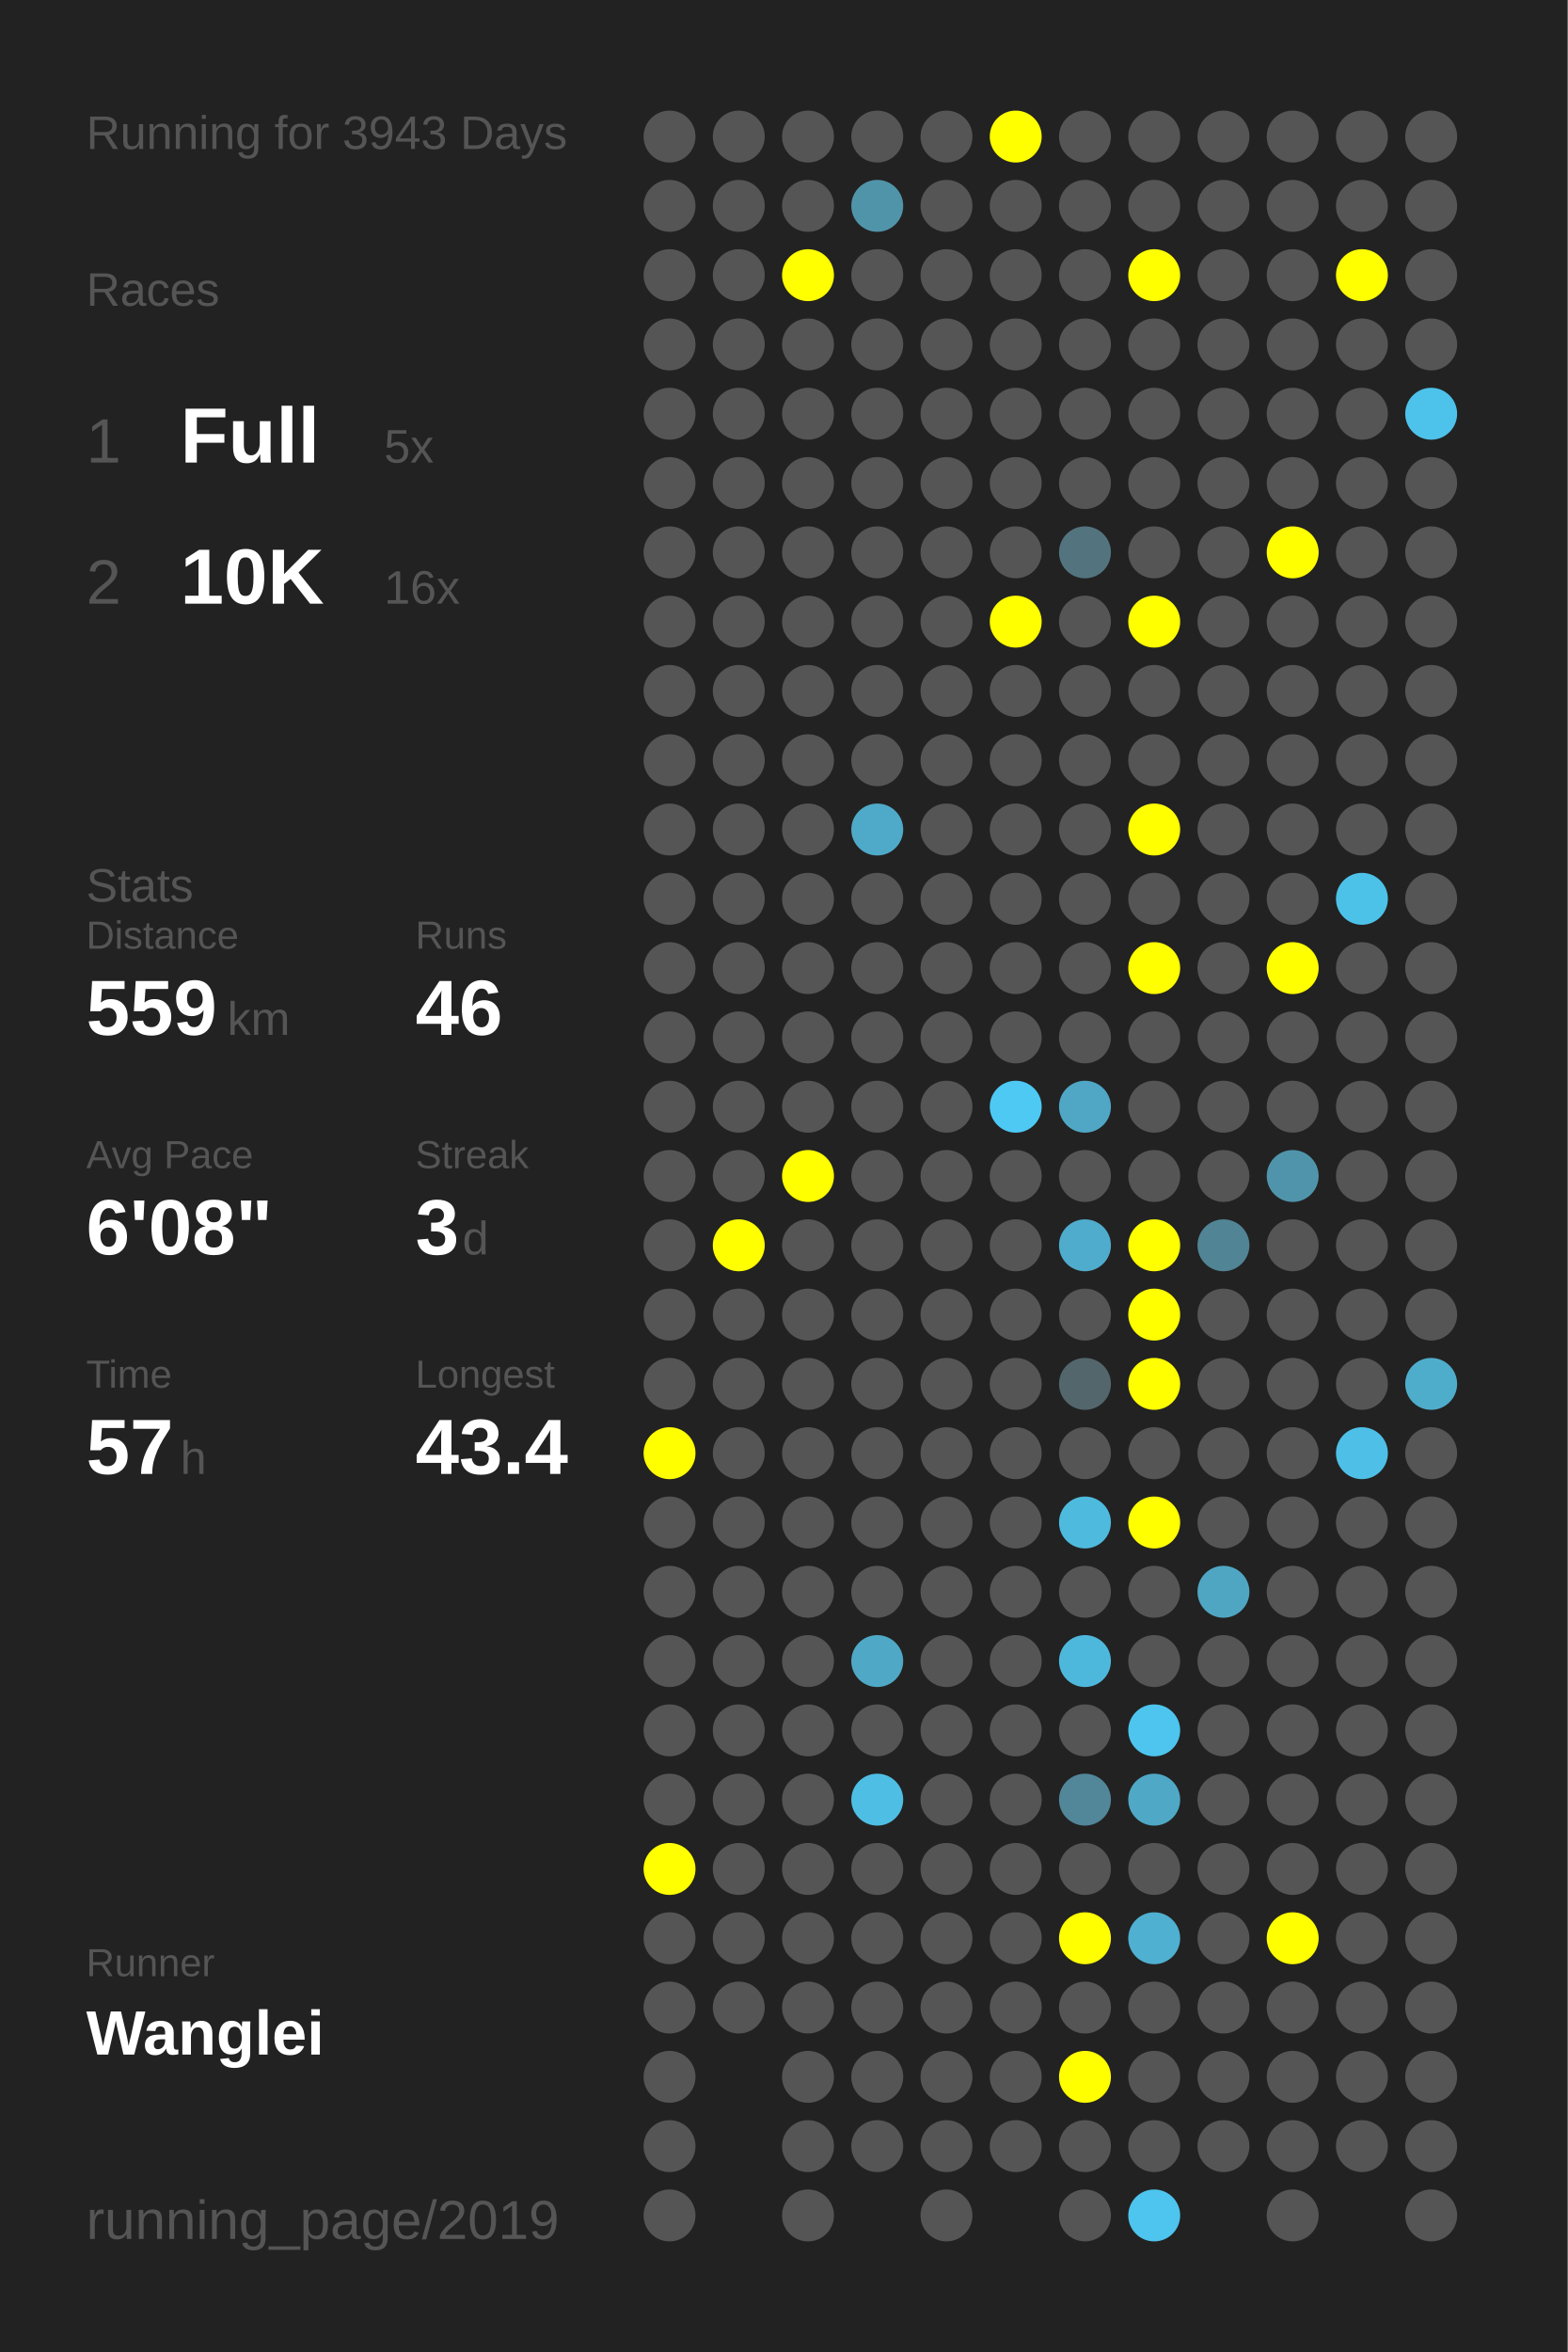
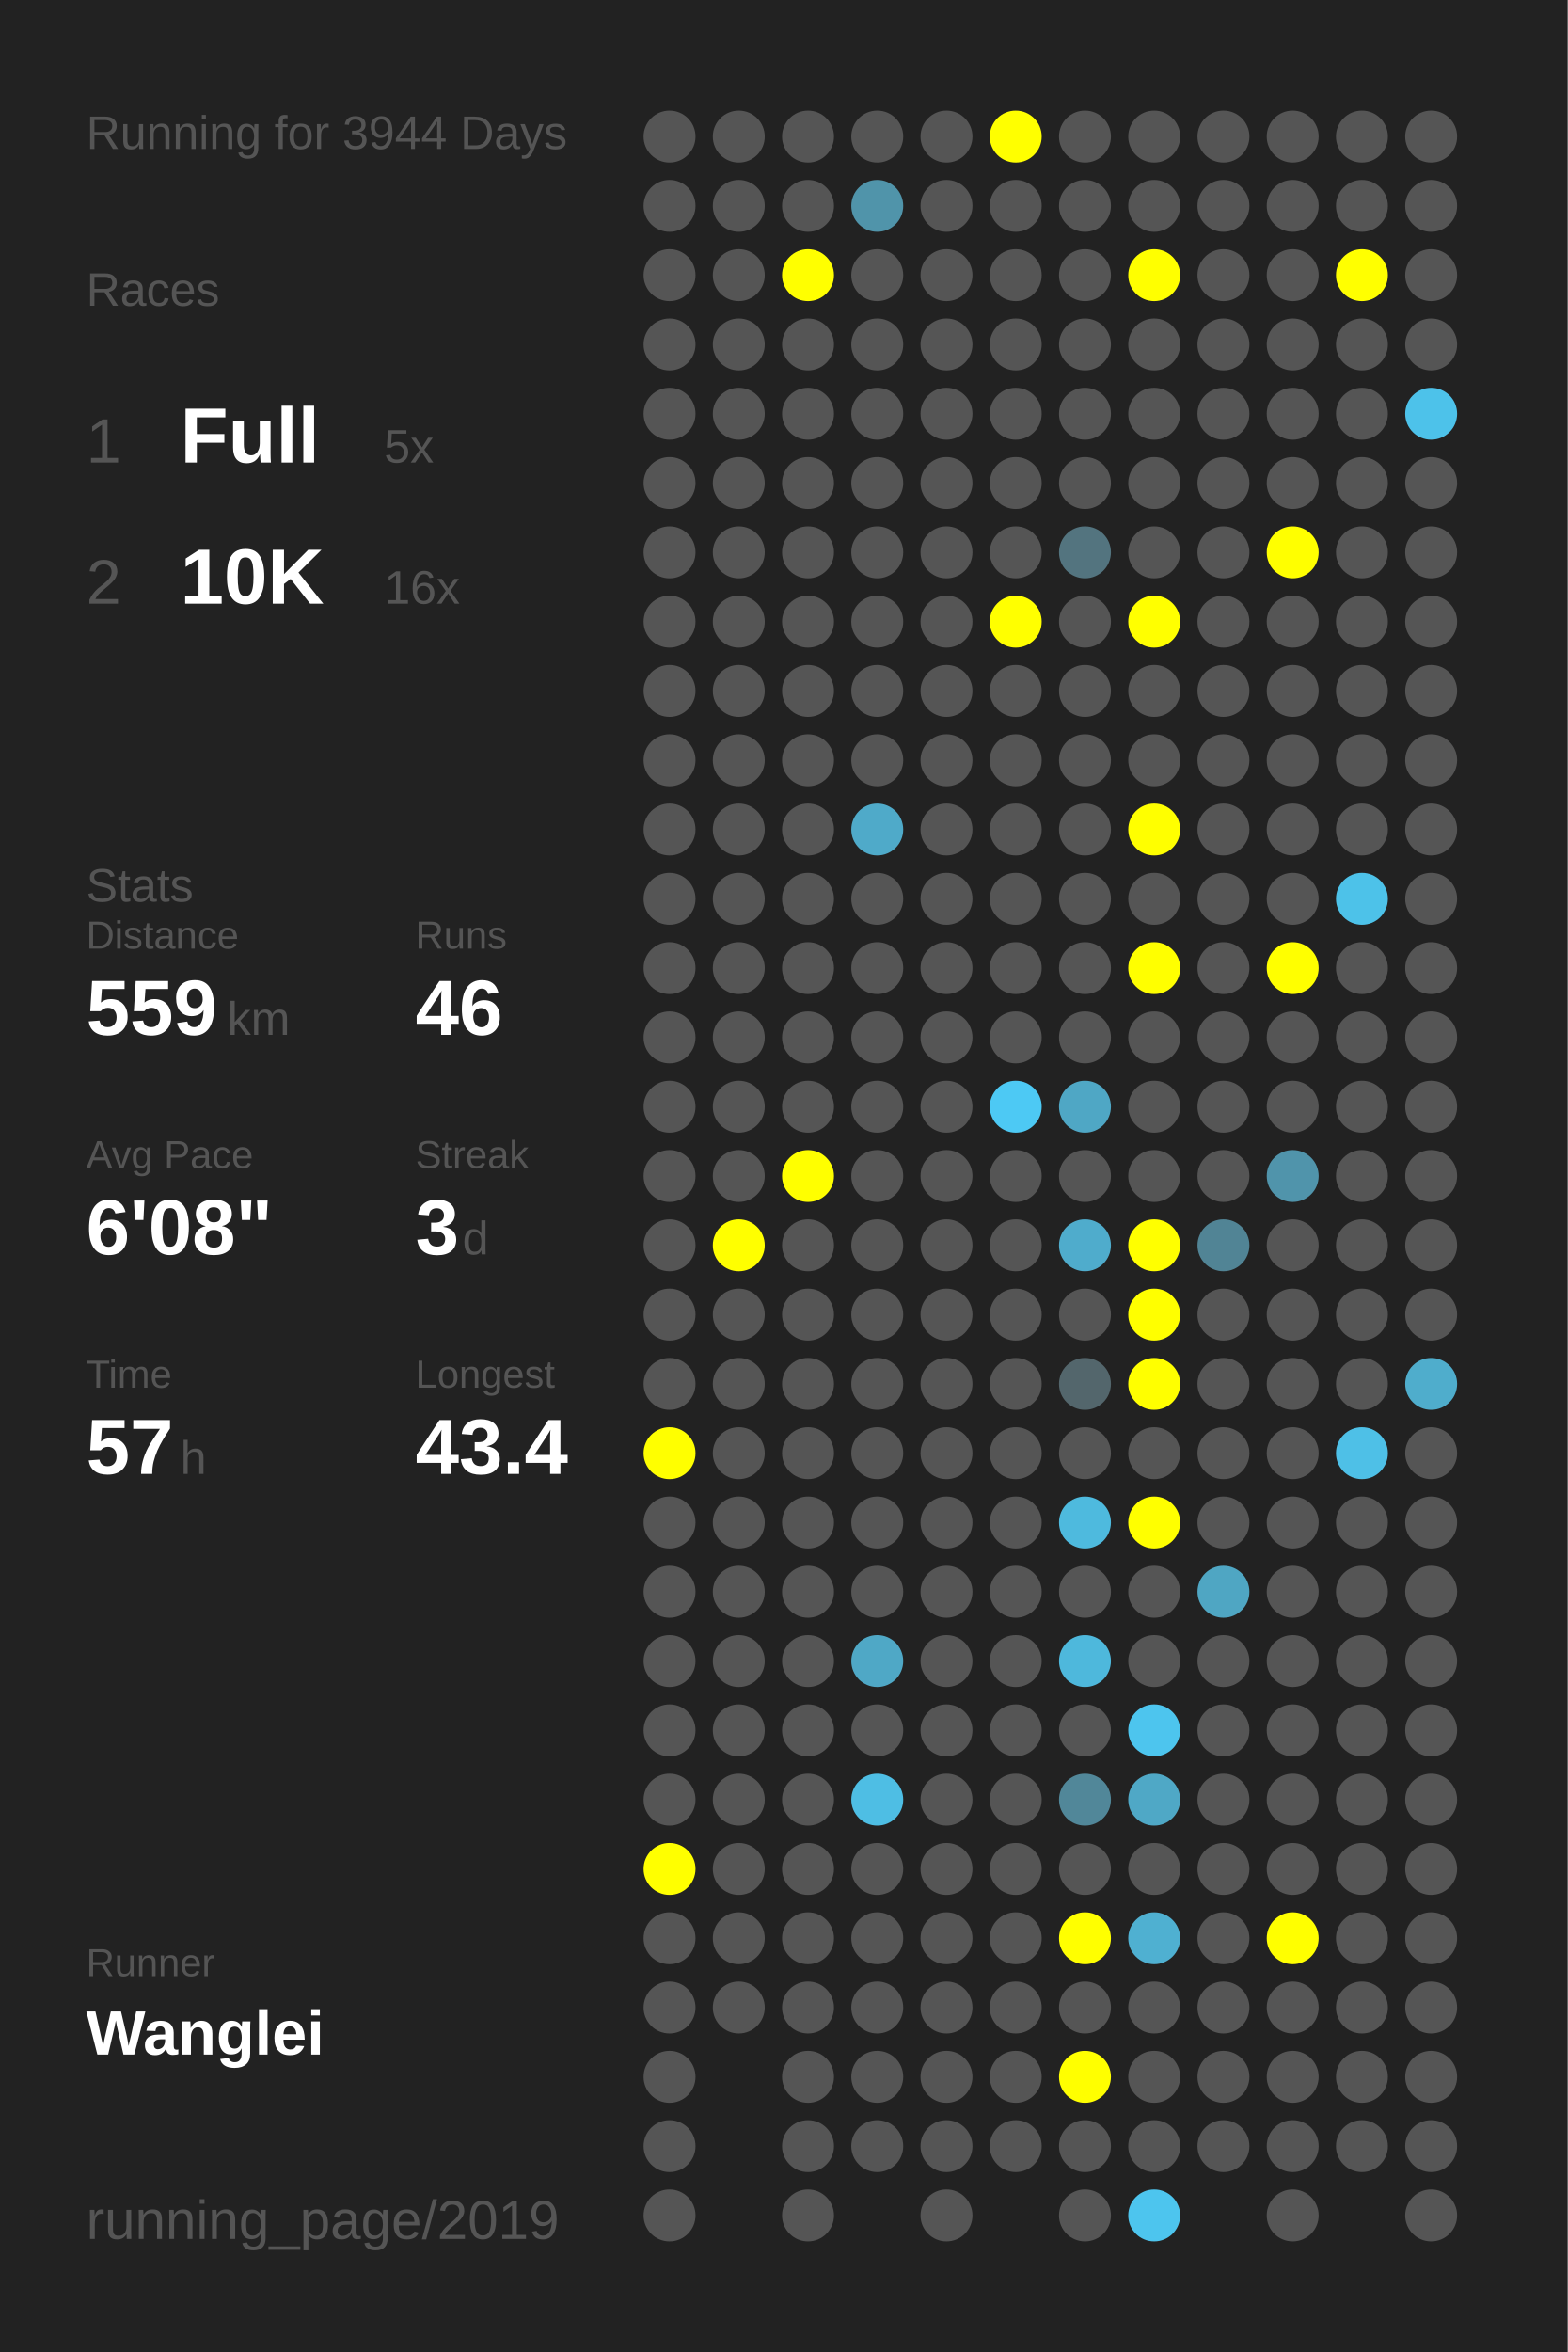
<svg xmlns="http://www.w3.org/2000/svg" baseProfile="full" height="300mm" version="1.1" viewBox="0,0,200,300" width="200mm">
  <defs />
  <rect fill="#222222" height="300" width="200" x="0" y="0" />
-   <text fill="#555555" style="font-size:6px; font-family:Arial;" x="11" y="19">Running for 3943 Days</text>
+   <text fill="#555555" style="font-size:6px; font-family:Arial;" x="11" y="19">Running for 3944 Days</text>
  <text fill="#555555" style="font-size:6px; font-family:Arial;" x="11" y="39">Races</text>
  <text fill="#555555" style="font-size:8px; font-family:Arial;" x="11" y="59">1</text>
  <text fill="#FFFFFF" style="font-size:10px; font-family:Arial; font-weight:bold;" x="23" y="59">Full</text>
  <text fill="#555555" style="font-size:6px; font-family:Arial;" x="49" y="59">5x</text>
  <text fill="#555555" style="font-size:8px; font-family:Arial;" x="11" y="77">2</text>
  <text fill="#FFFFFF" style="font-size:10px; font-family:Arial; font-weight:bold;" x="23" y="77">10K</text>
  <text fill="#555555" style="font-size:6px; font-family:Arial;" x="49" y="77">16x</text>
  <text fill="#555555" style="font-size:6px; font-family:Arial;" x="11" y="115">Stats</text>
  <text fill="#555555" style="font-size:5px; font-family:Arial;" x="11" y="121">Distance</text>
  <text fill="#FFFFFF" style="font-size:10px; font-family:Arial; font-weight:bold;" x="11" y="132">559</text>
  <text fill="#555555" style="font-size:6px; font-family:Arial;" x="29" y="132">km</text>
  <text fill="#555555" style="font-size:5px; font-family:Arial;" x="53" y="121">Runs</text>
  <text fill="#FFFFFF" style="font-size:10px; font-family:Arial; font-weight:bold;" x="53" y="132">46</text>
  <text fill="#555555" style="font-size:5px; font-family:Arial;" x="11" y="149">Avg Pace</text>
  <text fill="#FFFFFF" style="font-size:10px; font-family:Arial; font-weight:bold;" x="11" y="160">6'08"</text>
  <text fill="#555555" style="font-size:5px; font-family:Arial;" x="53" y="149">Streak</text>
  <text fill="#FFFFFF" style="font-size:10px; font-family:Arial; font-weight:bold;" x="53" y="160">3</text>
  <text fill="#555555" style="font-size:6px; font-family:Arial;" x="59" y="160">d</text>
  <text fill="#555555" style="font-size:5px; font-family:Arial;" x="11" y="177">Time</text>
  <text fill="#FFFFFF" style="font-size:10px; font-family:Arial; font-weight:bold;" x="11" y="188">57</text>
  <text fill="#555555" style="font-size:6px; font-family:Arial;" x="23" y="188">h</text>
  <text fill="#555555" style="font-size:5px; font-family:Arial;" x="53" y="177">Longest</text>
  <text fill="#FFFFFF" style="font-size:10px; font-family:Arial; font-weight:bold;" x="53" y="188">43.4</text>
  <text fill="#555555" style="font-size:5px; font-family:Arial;" x="11" y="252.065">Runner</text>
  <text fill="#FFFFFF" style="font-size:8px; font-family:Arial; font-weight:bold;" x="11" y="262.065">Wanglei</text>
  <text fill="#555555" style="font-size:7px; font-family:Arial;" x="11" y="285.581">running_page/2019</text>
  <circle cx="85.417" cy="17.419" fill="#555555" r="3.312" />
  <circle cx="85.417" cy="26.258" fill="#555555" r="3.312" />
  <circle cx="85.417" cy="35.097" fill="#555555" r="3.312" />
  <circle cx="85.417" cy="43.935" fill="#555555" r="3.312" />
  <circle cx="85.417" cy="52.774" fill="#555555" r="3.312" />
  <circle cx="85.417" cy="61.613" fill="#555555" r="3.312" />
  <circle cx="85.417" cy="70.452" fill="#555555" r="3.312" />
  <circle cx="85.417" cy="79.29" fill="#555555" r="3.312" />
  <circle cx="85.417" cy="88.129" fill="#555555" r="3.312" />
  <circle cx="85.417" cy="96.968" fill="#555555" r="3.312" />
  <circle cx="85.417" cy="105.806" fill="#555555" r="3.312" />
  <circle cx="85.417" cy="114.645" fill="#555555" r="3.312" />
  <circle cx="85.417" cy="123.484" fill="#555555" r="3.312" />
  <circle cx="85.417" cy="132.323" fill="#555555" r="3.312" />
  <circle cx="85.417" cy="141.161" fill="#555555" r="3.312" />
  <circle cx="85.417" cy="150" fill="#555555" r="3.312" />
  <circle cx="85.417" cy="158.839" fill="#555555" r="3.312" />
  <circle cx="85.417" cy="167.677" fill="#555555" r="3.312" />
  <circle cx="85.417" cy="176.516" fill="#555555" r="3.312" />
  <circle cx="85.417" cy="185.355" fill="#FFFF00" r="3.312" />
  <circle cx="85.417" cy="194.194" fill="#555555" r="3.312" />
  <circle cx="85.417" cy="203.032" fill="#555555" r="3.312" />
  <circle cx="85.417" cy="211.871" fill="#555555" r="3.312" />
  <circle cx="85.417" cy="220.71" fill="#555555" r="3.312" />
  <circle cx="85.417" cy="229.548" fill="#555555" r="3.312" />
  <circle cx="85.417" cy="238.387" fill="#FFFF00" r="3.312" />
  <circle cx="85.417" cy="247.226" fill="#555555" r="3.312" />
  <circle cx="85.417" cy="256.065" fill="#555555" r="3.312" />
  <circle cx="85.417" cy="264.903" fill="#555555" r="3.312" />
  <circle cx="85.417" cy="273.742" fill="#555555" r="3.312" />
  <circle cx="85.417" cy="282.581" fill="#555555" r="3.312" />
  <circle cx="94.25" cy="17.419" fill="#555555" r="3.312" />
  <circle cx="94.25" cy="26.258" fill="#555555" r="3.312" />
  <circle cx="94.25" cy="35.097" fill="#555555" r="3.312" />
  <circle cx="94.25" cy="43.935" fill="#555555" r="3.312" />
  <circle cx="94.25" cy="52.774" fill="#555555" r="3.312" />
  <circle cx="94.25" cy="61.613" fill="#555555" r="3.312" />
  <circle cx="94.25" cy="70.452" fill="#555555" r="3.312" />
  <circle cx="94.25" cy="79.29" fill="#555555" r="3.312" />
  <circle cx="94.25" cy="88.129" fill="#555555" r="3.312" />
  <circle cx="94.25" cy="96.968" fill="#555555" r="3.312" />
  <circle cx="94.25" cy="105.806" fill="#555555" r="3.312" />
  <circle cx="94.25" cy="114.645" fill="#555555" r="3.312" />
  <circle cx="94.25" cy="123.484" fill="#555555" r="3.312" />
  <circle cx="94.25" cy="132.323" fill="#555555" r="3.312" />
  <circle cx="94.25" cy="141.161" fill="#555555" r="3.312" />
  <circle cx="94.25" cy="150" fill="#555555" r="3.312" />
  <circle cx="94.25" cy="158.839" fill="#FFFF00" r="3.312" />
  <circle cx="94.25" cy="167.677" fill="#555555" r="3.312" />
  <circle cx="94.25" cy="176.516" fill="#555555" r="3.312" />
  <circle cx="94.25" cy="185.355" fill="#555555" r="3.312" />
  <circle cx="94.25" cy="194.194" fill="#555555" r="3.312" />
  <circle cx="94.25" cy="203.032" fill="#555555" r="3.312" />
  <circle cx="94.25" cy="211.871" fill="#555555" r="3.312" />
  <circle cx="94.25" cy="220.71" fill="#555555" r="3.312" />
  <circle cx="94.25" cy="229.548" fill="#555555" r="3.312" />
  <circle cx="94.25" cy="238.387" fill="#555555" r="3.312" />
  <circle cx="94.25" cy="247.226" fill="#555555" r="3.312" />
  <circle cx="94.25" cy="256.065" fill="#555555" r="3.312" />
  <circle cx="103.083" cy="17.419" fill="#555555" r="3.312" />
  <circle cx="103.083" cy="26.258" fill="#555555" r="3.312" />
  <circle cx="103.083" cy="35.097" fill="#FFFF00" r="3.312" />
  <circle cx="103.083" cy="43.935" fill="#555555" r="3.312" />
  <circle cx="103.083" cy="52.774" fill="#555555" r="3.312" />
  <circle cx="103.083" cy="61.613" fill="#555555" r="3.312" />
  <circle cx="103.083" cy="70.452" fill="#555555" r="3.312" />
  <circle cx="103.083" cy="79.29" fill="#555555" r="3.312" />
  <circle cx="103.083" cy="88.129" fill="#555555" r="3.312" />
  <circle cx="103.083" cy="96.968" fill="#555555" r="3.312" />
  <circle cx="103.083" cy="105.806" fill="#555555" r="3.312" />
  <circle cx="103.083" cy="114.645" fill="#555555" r="3.312" />
  <circle cx="103.083" cy="123.484" fill="#555555" r="3.312" />
  <circle cx="103.083" cy="132.323" fill="#555555" r="3.312" />
  <circle cx="103.083" cy="141.161" fill="#555555" r="3.312" />
  <circle cx="103.083" cy="150" fill="#FFFF00" r="3.312" />
  <circle cx="103.083" cy="158.839" fill="#555555" r="3.312" />
  <circle cx="103.083" cy="167.677" fill="#555555" r="3.312" />
  <circle cx="103.083" cy="176.516" fill="#555555" r="3.312" />
  <circle cx="103.083" cy="185.355" fill="#555555" r="3.312" />
  <circle cx="103.083" cy="194.194" fill="#555555" r="3.312" />
  <circle cx="103.083" cy="203.032" fill="#555555" r="3.312" />
  <circle cx="103.083" cy="211.871" fill="#555555" r="3.312" />
  <circle cx="103.083" cy="220.71" fill="#555555" r="3.312" />
  <circle cx="103.083" cy="229.548" fill="#555555" r="3.312" />
  <circle cx="103.083" cy="238.387" fill="#555555" r="3.312" />
  <circle cx="103.083" cy="247.226" fill="#555555" r="3.312" />
  <circle cx="103.083" cy="256.065" fill="#555555" r="3.312" />
  <circle cx="103.083" cy="264.903" fill="#555555" r="3.312" />
  <circle cx="103.083" cy="273.742" fill="#555555" r="3.312" />
  <circle cx="103.083" cy="282.581" fill="#555555" r="3.312" />
  <circle cx="111.917" cy="17.419" fill="#555555" r="3.312" />
  <circle cx="111.917" cy="26.258" fill="#5094aa" r="3.312" />
  <circle cx="111.917" cy="35.097" fill="#555555" r="3.312" />
  <circle cx="111.917" cy="43.935" fill="#555555" r="3.312" />
  <circle cx="111.917" cy="52.774" fill="#555555" r="3.312" />
  <circle cx="111.917" cy="61.613" fill="#555555" r="3.312" />
  <circle cx="111.917" cy="70.452" fill="#555555" r="3.312" />
  <circle cx="111.917" cy="79.29" fill="#555555" r="3.312" />
  <circle cx="111.917" cy="88.129" fill="#555555" r="3.312" />
  <circle cx="111.917" cy="96.968" fill="#555555" r="3.312" />
  <circle cx="111.917" cy="105.806" fill="#4faac9" r="3.312" />
  <circle cx="111.917" cy="114.645" fill="#555555" r="3.312" />
  <circle cx="111.917" cy="123.484" fill="#555555" r="3.312" />
  <circle cx="111.917" cy="132.323" fill="#555555" r="3.312" />
  <circle cx="111.917" cy="141.161" fill="#555555" r="3.312" />
  <circle cx="111.917" cy="150" fill="#555555" r="3.312" />
  <circle cx="111.917" cy="158.839" fill="#555555" r="3.312" />
  <circle cx="111.917" cy="167.677" fill="#555555" r="3.312" />
  <circle cx="111.917" cy="176.516" fill="#555555" r="3.312" />
  <circle cx="111.917" cy="185.355" fill="#555555" r="3.312" />
  <circle cx="111.917" cy="194.194" fill="#555555" r="3.312" />
  <circle cx="111.917" cy="203.032" fill="#555555" r="3.312" />
  <circle cx="111.917" cy="211.871" fill="#4fa8c6" r="3.312" />
  <circle cx="111.917" cy="220.71" fill="#555555" r="3.312" />
  <circle cx="111.917" cy="229.548" fill="#4ebee4" r="3.312" />
  <circle cx="111.917" cy="238.387" fill="#555555" r="3.312" />
  <circle cx="111.917" cy="247.226" fill="#555555" r="3.312" />
  <circle cx="111.917" cy="256.065" fill="#555555" r="3.312" />
  <circle cx="111.917" cy="264.903" fill="#555555" r="3.312" />
  <circle cx="111.917" cy="273.742" fill="#555555" r="3.312" />
  <circle cx="120.75" cy="17.419" fill="#555555" r="3.312" />
  <circle cx="120.75" cy="26.258" fill="#555555" r="3.312" />
  <circle cx="120.75" cy="35.097" fill="#555555" r="3.312" />
  <circle cx="120.75" cy="43.935" fill="#555555" r="3.312" />
  <circle cx="120.75" cy="52.774" fill="#555555" r="3.312" />
  <circle cx="120.75" cy="61.613" fill="#555555" r="3.312" />
  <circle cx="120.75" cy="70.452" fill="#555555" r="3.312" />
  <circle cx="120.75" cy="79.29" fill="#555555" r="3.312" />
  <circle cx="120.75" cy="88.129" fill="#555555" r="3.312" />
  <circle cx="120.75" cy="96.968" fill="#555555" r="3.312" />
  <circle cx="120.75" cy="105.806" fill="#555555" r="3.312" />
  <circle cx="120.75" cy="114.645" fill="#555555" r="3.312" />
  <circle cx="120.75" cy="123.484" fill="#555555" r="3.312" />
  <circle cx="120.75" cy="132.323" fill="#555555" r="3.312" />
  <circle cx="120.75" cy="141.161" fill="#555555" r="3.312" />
  <circle cx="120.75" cy="150" fill="#555555" r="3.312" />
  <circle cx="120.75" cy="158.839" fill="#555555" r="3.312" />
  <circle cx="120.75" cy="167.677" fill="#555555" r="3.312" />
  <circle cx="120.75" cy="176.516" fill="#555555" r="3.312" />
  <circle cx="120.75" cy="185.355" fill="#555555" r="3.312" />
  <circle cx="120.75" cy="194.194" fill="#555555" r="3.312" />
  <circle cx="120.75" cy="203.032" fill="#555555" r="3.312" />
  <circle cx="120.75" cy="211.871" fill="#555555" r="3.312" />
  <circle cx="120.75" cy="220.71" fill="#555555" r="3.312" />
  <circle cx="120.75" cy="229.548" fill="#555555" r="3.312" />
  <circle cx="120.75" cy="238.387" fill="#555555" r="3.312" />
  <circle cx="120.75" cy="247.226" fill="#555555" r="3.312" />
  <circle cx="120.75" cy="256.065" fill="#555555" r="3.312" />
  <circle cx="120.75" cy="264.903" fill="#555555" r="3.312" />
  <circle cx="120.75" cy="273.742" fill="#555555" r="3.312" />
  <circle cx="120.75" cy="282.581" fill="#555555" r="3.312" />
  <circle cx="129.583" cy="17.419" fill="#FFFF00" r="3.312" />
  <circle cx="129.583" cy="26.258" fill="#555555" r="3.312" />
  <circle cx="129.583" cy="35.097" fill="#555555" r="3.312" />
  <circle cx="129.583" cy="43.935" fill="#555555" r="3.312" />
  <circle cx="129.583" cy="52.774" fill="#555555" r="3.312" />
  <circle cx="129.583" cy="61.613" fill="#555555" r="3.312" />
  <circle cx="129.583" cy="70.452" fill="#555555" r="3.312" />
  <circle cx="129.583" cy="79.29" fill="#FFFF00" r="3.312" />
  <circle cx="129.583" cy="88.129" fill="#555555" r="3.312" />
  <circle cx="129.583" cy="96.968" fill="#555555" r="3.312" />
  <circle cx="129.583" cy="105.806" fill="#555555" r="3.312" />
  <circle cx="129.583" cy="114.645" fill="#555555" r="3.312" />
  <circle cx="129.583" cy="123.484" fill="#555555" r="3.312" />
  <circle cx="129.583" cy="132.323" fill="#555555" r="3.312" />
  <circle cx="129.583" cy="141.161" fill="#4dc9f4" r="3.312" />
  <circle cx="129.583" cy="150" fill="#555555" r="3.312" />
  <circle cx="129.583" cy="158.839" fill="#555555" r="3.312" />
  <circle cx="129.583" cy="167.677" fill="#555555" r="3.312" />
  <circle cx="129.583" cy="176.516" fill="#555555" r="3.312" />
  <circle cx="129.583" cy="185.355" fill="#555555" r="3.312" />
  <circle cx="129.583" cy="194.194" fill="#555555" r="3.312" />
  <circle cx="129.583" cy="203.032" fill="#555555" r="3.312" />
  <circle cx="129.583" cy="211.871" fill="#555555" r="3.312" />
  <circle cx="129.583" cy="220.71" fill="#555555" r="3.312" />
  <circle cx="129.583" cy="229.548" fill="#555555" r="3.312" />
  <circle cx="129.583" cy="238.387" fill="#555555" r="3.312" />
  <circle cx="129.583" cy="247.226" fill="#555555" r="3.312" />
  <circle cx="129.583" cy="256.065" fill="#555555" r="3.312" />
  <circle cx="129.583" cy="264.903" fill="#555555" r="3.312" />
  <circle cx="129.583" cy="273.742" fill="#555555" r="3.312" />
  <circle cx="138.417" cy="17.419" fill="#555555" r="3.312" />
  <circle cx="138.417" cy="26.258" fill="#555555" r="3.312" />
  <circle cx="138.417" cy="35.097" fill="#555555" r="3.312" />
  <circle cx="138.417" cy="43.935" fill="#555555" r="3.312" />
  <circle cx="138.417" cy="52.774" fill="#555555" r="3.312" />
  <circle cx="138.417" cy="61.613" fill="#555555" r="3.312" />
  <circle cx="138.417" cy="70.452" fill="#53747f" r="3.312" />
  <circle cx="138.417" cy="79.29" fill="#555555" r="3.312" />
  <circle cx="138.417" cy="88.129" fill="#555555" r="3.312" />
  <circle cx="138.417" cy="96.968" fill="#555555" r="3.312" />
  <circle cx="138.417" cy="105.806" fill="#555555" r="3.312" />
  <circle cx="138.417" cy="114.645" fill="#555555" r="3.312" />
  <circle cx="138.417" cy="123.484" fill="#555555" r="3.312" />
  <circle cx="138.417" cy="132.323" fill="#555555" r="3.312" />
  <circle cx="138.417" cy="141.161" fill="#4fa7c5" r="3.312" />
  <circle cx="138.417" cy="150" fill="#555555" r="3.312" />
  <circle cx="138.417" cy="158.839" fill="#4faccc" r="3.312" />
  <circle cx="138.417" cy="167.677" fill="#555555" r="3.312" />
  <circle cx="138.417" cy="176.516" fill="#53666c" r="3.312" />
  <circle cx="138.417" cy="185.355" fill="#555555" r="3.312" />
  <circle cx="138.417" cy="194.194" fill="#4ebade" r="3.312" />
  <circle cx="138.417" cy="203.032" fill="#555555" r="3.312" />
  <circle cx="138.417" cy="211.871" fill="#4eb8dc" r="3.312" />
  <circle cx="138.417" cy="220.71" fill="#555555" r="3.312" />
  <circle cx="138.417" cy="229.548" fill="#518799" r="3.312" />
  <circle cx="138.417" cy="238.387" fill="#555555" r="3.312" />
  <circle cx="138.417" cy="247.226" fill="#FFFF00" r="3.312" />
  <circle cx="138.417" cy="256.065" fill="#555555" r="3.312" />
  <circle cx="138.417" cy="264.903" fill="#FFFF00" r="3.312" />
  <circle cx="138.417" cy="273.742" fill="#555555" r="3.312" />
  <circle cx="138.417" cy="282.581" fill="#555555" r="3.312" />
  <circle cx="147.25" cy="17.419" fill="#555555" r="3.312" />
  <circle cx="147.25" cy="26.258" fill="#555555" r="3.312" />
  <circle cx="147.25" cy="35.097" fill="#FFFF00" r="3.312" />
  <circle cx="147.25" cy="43.935" fill="#555555" r="3.312" />
  <circle cx="147.25" cy="52.774" fill="#555555" r="3.312" />
  <circle cx="147.25" cy="61.613" fill="#555555" r="3.312" />
  <circle cx="147.25" cy="70.452" fill="#555555" r="3.312" />
  <circle cx="147.25" cy="79.29" fill="#FFFF00" r="3.312" />
  <circle cx="147.25" cy="88.129" fill="#555555" r="3.312" />
  <circle cx="147.25" cy="96.968" fill="#555555" r="3.312" />
  <circle cx="147.25" cy="105.806" fill="#FFFF00" r="3.312" />
  <circle cx="147.25" cy="114.645" fill="#555555" r="3.312" />
  <circle cx="147.25" cy="123.484" fill="#FFFF00" r="3.312" />
  <circle cx="147.25" cy="132.323" fill="#555555" r="3.312" />
  <circle cx="147.25" cy="141.161" fill="#555555" r="3.312" />
  <circle cx="147.25" cy="150" fill="#555555" r="3.312" />
  <circle cx="147.25" cy="158.839" fill="#FFFF00" r="3.312" />
  <circle cx="147.25" cy="167.677" fill="#FFFF00" r="3.312" />
  <circle cx="147.25" cy="176.516" fill="#FFFF00" r="3.312" />
  <circle cx="147.25" cy="185.355" fill="#555555" r="3.312" />
  <circle cx="147.25" cy="194.194" fill="#FFFF00" r="3.312" />
  <circle cx="147.25" cy="203.032" fill="#555555" r="3.312" />
  <circle cx="147.25" cy="211.871" fill="#555555" r="3.312" />
  <circle cx="147.25" cy="220.71" fill="#4dc5ee" r="3.312" />
  <circle cx="147.25" cy="229.548" fill="#4fa8c6" r="3.312" />
  <circle cx="147.25" cy="238.387" fill="#555555" r="3.312" />
  <circle cx="147.25" cy="247.226" fill="#4fb0d1" r="3.312" />
  <circle cx="147.25" cy="256.065" fill="#555555" r="3.312" />
  <circle cx="147.25" cy="264.903" fill="#555555" r="3.312" />
  <circle cx="147.25" cy="273.742" fill="#555555" r="3.312" />
  <circle cx="147.25" cy="282.581" fill="#4dc5ee" r="3.312" />
  <circle cx="156.083" cy="17.419" fill="#555555" r="3.312" />
  <circle cx="156.083" cy="26.258" fill="#555555" r="3.312" />
  <circle cx="156.083" cy="35.097" fill="#555555" r="3.312" />
  <circle cx="156.083" cy="43.935" fill="#555555" r="3.312" />
  <circle cx="156.083" cy="52.774" fill="#555555" r="3.312" />
  <circle cx="156.083" cy="61.613" fill="#555555" r="3.312" />
  <circle cx="156.083" cy="70.452" fill="#555555" r="3.312" />
  <circle cx="156.083" cy="79.29" fill="#555555" r="3.312" />
  <circle cx="156.083" cy="88.129" fill="#555555" r="3.312" />
  <circle cx="156.083" cy="96.968" fill="#555555" r="3.312" />
  <circle cx="156.083" cy="105.806" fill="#555555" r="3.312" />
  <circle cx="156.083" cy="114.645" fill="#555555" r="3.312" />
  <circle cx="156.083" cy="123.484" fill="#555555" r="3.312" />
  <circle cx="156.083" cy="132.323" fill="#555555" r="3.312" />
  <circle cx="156.083" cy="141.161" fill="#555555" r="3.312" />
  <circle cx="156.083" cy="150" fill="#555555" r="3.312" />
  <circle cx="156.083" cy="158.839" fill="#518495" r="3.312" />
  <circle cx="156.083" cy="167.677" fill="#555555" r="3.312" />
  <circle cx="156.083" cy="176.516" fill="#555555" r="3.312" />
  <circle cx="156.083" cy="185.355" fill="#555555" r="3.312" />
  <circle cx="156.083" cy="194.194" fill="#555555" r="3.312" />
  <circle cx="156.083" cy="203.032" fill="#4fa6c3" r="3.312" />
  <circle cx="156.083" cy="211.871" fill="#555555" r="3.312" />
  <circle cx="156.083" cy="220.71" fill="#555555" r="3.312" />
  <circle cx="156.083" cy="229.548" fill="#555555" r="3.312" />
  <circle cx="156.083" cy="238.387" fill="#555555" r="3.312" />
  <circle cx="156.083" cy="247.226" fill="#555555" r="3.312" />
  <circle cx="156.083" cy="256.065" fill="#555555" r="3.312" />
  <circle cx="156.083" cy="264.903" fill="#555555" r="3.312" />
  <circle cx="156.083" cy="273.742" fill="#555555" r="3.312" />
  <circle cx="164.917" cy="17.419" fill="#555555" r="3.312" />
  <circle cx="164.917" cy="26.258" fill="#555555" r="3.312" />
  <circle cx="164.917" cy="35.097" fill="#555555" r="3.312" />
  <circle cx="164.917" cy="43.935" fill="#555555" r="3.312" />
  <circle cx="164.917" cy="52.774" fill="#555555" r="3.312" />
  <circle cx="164.917" cy="61.613" fill="#555555" r="3.312" />
  <circle cx="164.917" cy="70.452" fill="#FFFF00" r="3.312" />
  <circle cx="164.917" cy="79.29" fill="#555555" r="3.312" />
  <circle cx="164.917" cy="88.129" fill="#555555" r="3.312" />
  <circle cx="164.917" cy="96.968" fill="#555555" r="3.312" />
  <circle cx="164.917" cy="105.806" fill="#555555" r="3.312" />
  <circle cx="164.917" cy="114.645" fill="#555555" r="3.312" />
  <circle cx="164.917" cy="123.484" fill="#FFFF00" r="3.312" />
  <circle cx="164.917" cy="132.323" fill="#555555" r="3.312" />
  <circle cx="164.917" cy="141.161" fill="#555555" r="3.312" />
  <circle cx="164.917" cy="150" fill="#5094ab" r="3.312" />
  <circle cx="164.917" cy="158.839" fill="#555555" r="3.312" />
  <circle cx="164.917" cy="167.677" fill="#555555" r="3.312" />
  <circle cx="164.917" cy="176.516" fill="#555555" r="3.312" />
  <circle cx="164.917" cy="185.355" fill="#555555" r="3.312" />
  <circle cx="164.917" cy="194.194" fill="#555555" r="3.312" />
  <circle cx="164.917" cy="203.032" fill="#555555" r="3.312" />
  <circle cx="164.917" cy="211.871" fill="#555555" r="3.312" />
  <circle cx="164.917" cy="220.71" fill="#555555" r="3.312" />
  <circle cx="164.917" cy="229.548" fill="#555555" r="3.312" />
  <circle cx="164.917" cy="238.387" fill="#555555" r="3.312" />
  <circle cx="164.917" cy="247.226" fill="#FFFF00" r="3.312" />
  <circle cx="164.917" cy="256.065" fill="#555555" r="3.312" />
  <circle cx="164.917" cy="264.903" fill="#555555" r="3.312" />
  <circle cx="164.917" cy="273.742" fill="#555555" r="3.312" />
  <circle cx="164.917" cy="282.581" fill="#555555" r="3.312" />
  <circle cx="173.75" cy="17.419" fill="#555555" r="3.312" />
  <circle cx="173.75" cy="26.258" fill="#555555" r="3.312" />
  <circle cx="173.75" cy="35.097" fill="#FFFF00" r="3.312" />
  <circle cx="173.75" cy="43.935" fill="#555555" r="3.312" />
  <circle cx="173.75" cy="52.774" fill="#555555" r="3.312" />
  <circle cx="173.75" cy="61.613" fill="#555555" r="3.312" />
  <circle cx="173.75" cy="70.452" fill="#555555" r="3.312" />
  <circle cx="173.75" cy="79.29" fill="#555555" r="3.312" />
  <circle cx="173.75" cy="88.129" fill="#555555" r="3.312" />
  <circle cx="173.75" cy="96.968" fill="#555555" r="3.312" />
  <circle cx="173.75" cy="105.806" fill="#555555" r="3.312" />
  <circle cx="173.75" cy="114.645" fill="#4dc2e9" r="3.312" />
  <circle cx="173.75" cy="123.484" fill="#555555" r="3.312" />
  <circle cx="173.75" cy="132.323" fill="#555555" r="3.312" />
  <circle cx="173.75" cy="141.161" fill="#555555" r="3.312" />
  <circle cx="173.75" cy="150" fill="#555555" r="3.312" />
  <circle cx="173.75" cy="158.839" fill="#555555" r="3.312" />
  <circle cx="173.75" cy="167.677" fill="#555555" r="3.312" />
  <circle cx="173.75" cy="176.516" fill="#555555" r="3.312" />
  <circle cx="173.75" cy="185.355" fill="#4ec0e7" r="3.312" />
  <circle cx="173.75" cy="194.194" fill="#555555" r="3.312" />
  <circle cx="173.75" cy="203.032" fill="#555555" r="3.312" />
  <circle cx="173.75" cy="211.871" fill="#555555" r="3.312" />
  <circle cx="173.75" cy="220.71" fill="#555555" r="3.312" />
  <circle cx="173.75" cy="229.548" fill="#555555" r="3.312" />
  <circle cx="173.75" cy="238.387" fill="#555555" r="3.312" />
  <circle cx="173.75" cy="247.226" fill="#555555" r="3.312" />
  <circle cx="173.75" cy="256.065" fill="#555555" r="3.312" />
  <circle cx="173.75" cy="264.903" fill="#555555" r="3.312" />
  <circle cx="173.75" cy="273.742" fill="#555555" r="3.312" />
  <circle cx="182.583" cy="17.419" fill="#555555" r="3.312" />
  <circle cx="182.583" cy="26.258" fill="#555555" r="3.312" />
  <circle cx="182.583" cy="35.097" fill="#555555" r="3.312" />
  <circle cx="182.583" cy="43.935" fill="#555555" r="3.312" />
  <circle cx="182.583" cy="52.774" fill="#4dc2ea" r="3.312" />
  <circle cx="182.583" cy="61.613" fill="#555555" r="3.312" />
  <circle cx="182.583" cy="70.452" fill="#555555" r="3.312" />
  <circle cx="182.583" cy="79.29" fill="#555555" r="3.312" />
  <circle cx="182.583" cy="88.129" fill="#555555" r="3.312" />
  <circle cx="182.583" cy="96.968" fill="#555555" r="3.312" />
  <circle cx="182.583" cy="105.806" fill="#555555" r="3.312" />
  <circle cx="182.583" cy="114.645" fill="#555555" r="3.312" />
  <circle cx="182.583" cy="123.484" fill="#555555" r="3.312" />
  <circle cx="182.583" cy="132.323" fill="#555555" r="3.312" />
  <circle cx="182.583" cy="141.161" fill="#555555" r="3.312" />
  <circle cx="182.583" cy="150" fill="#555555" r="3.312" />
  <circle cx="182.583" cy="158.839" fill="#555555" r="3.312" />
  <circle cx="182.583" cy="167.677" fill="#555555" r="3.312" />
  <circle cx="182.583" cy="176.516" fill="#4fadcc" r="3.312" />
  <circle cx="182.583" cy="185.355" fill="#555555" r="3.312" />
  <circle cx="182.583" cy="194.194" fill="#555555" r="3.312" />
  <circle cx="182.583" cy="203.032" fill="#555555" r="3.312" />
  <circle cx="182.583" cy="211.871" fill="#555555" r="3.312" />
  <circle cx="182.583" cy="220.71" fill="#555555" r="3.312" />
  <circle cx="182.583" cy="229.548" fill="#555555" r="3.312" />
  <circle cx="182.583" cy="238.387" fill="#555555" r="3.312" />
  <circle cx="182.583" cy="247.226" fill="#555555" r="3.312" />
  <circle cx="182.583" cy="256.065" fill="#555555" r="3.312" />
  <circle cx="182.583" cy="264.903" fill="#555555" r="3.312" />
  <circle cx="182.583" cy="273.742" fill="#555555" r="3.312" />
  <circle cx="182.583" cy="282.581" fill="#555555" r="3.312" />
</svg>
